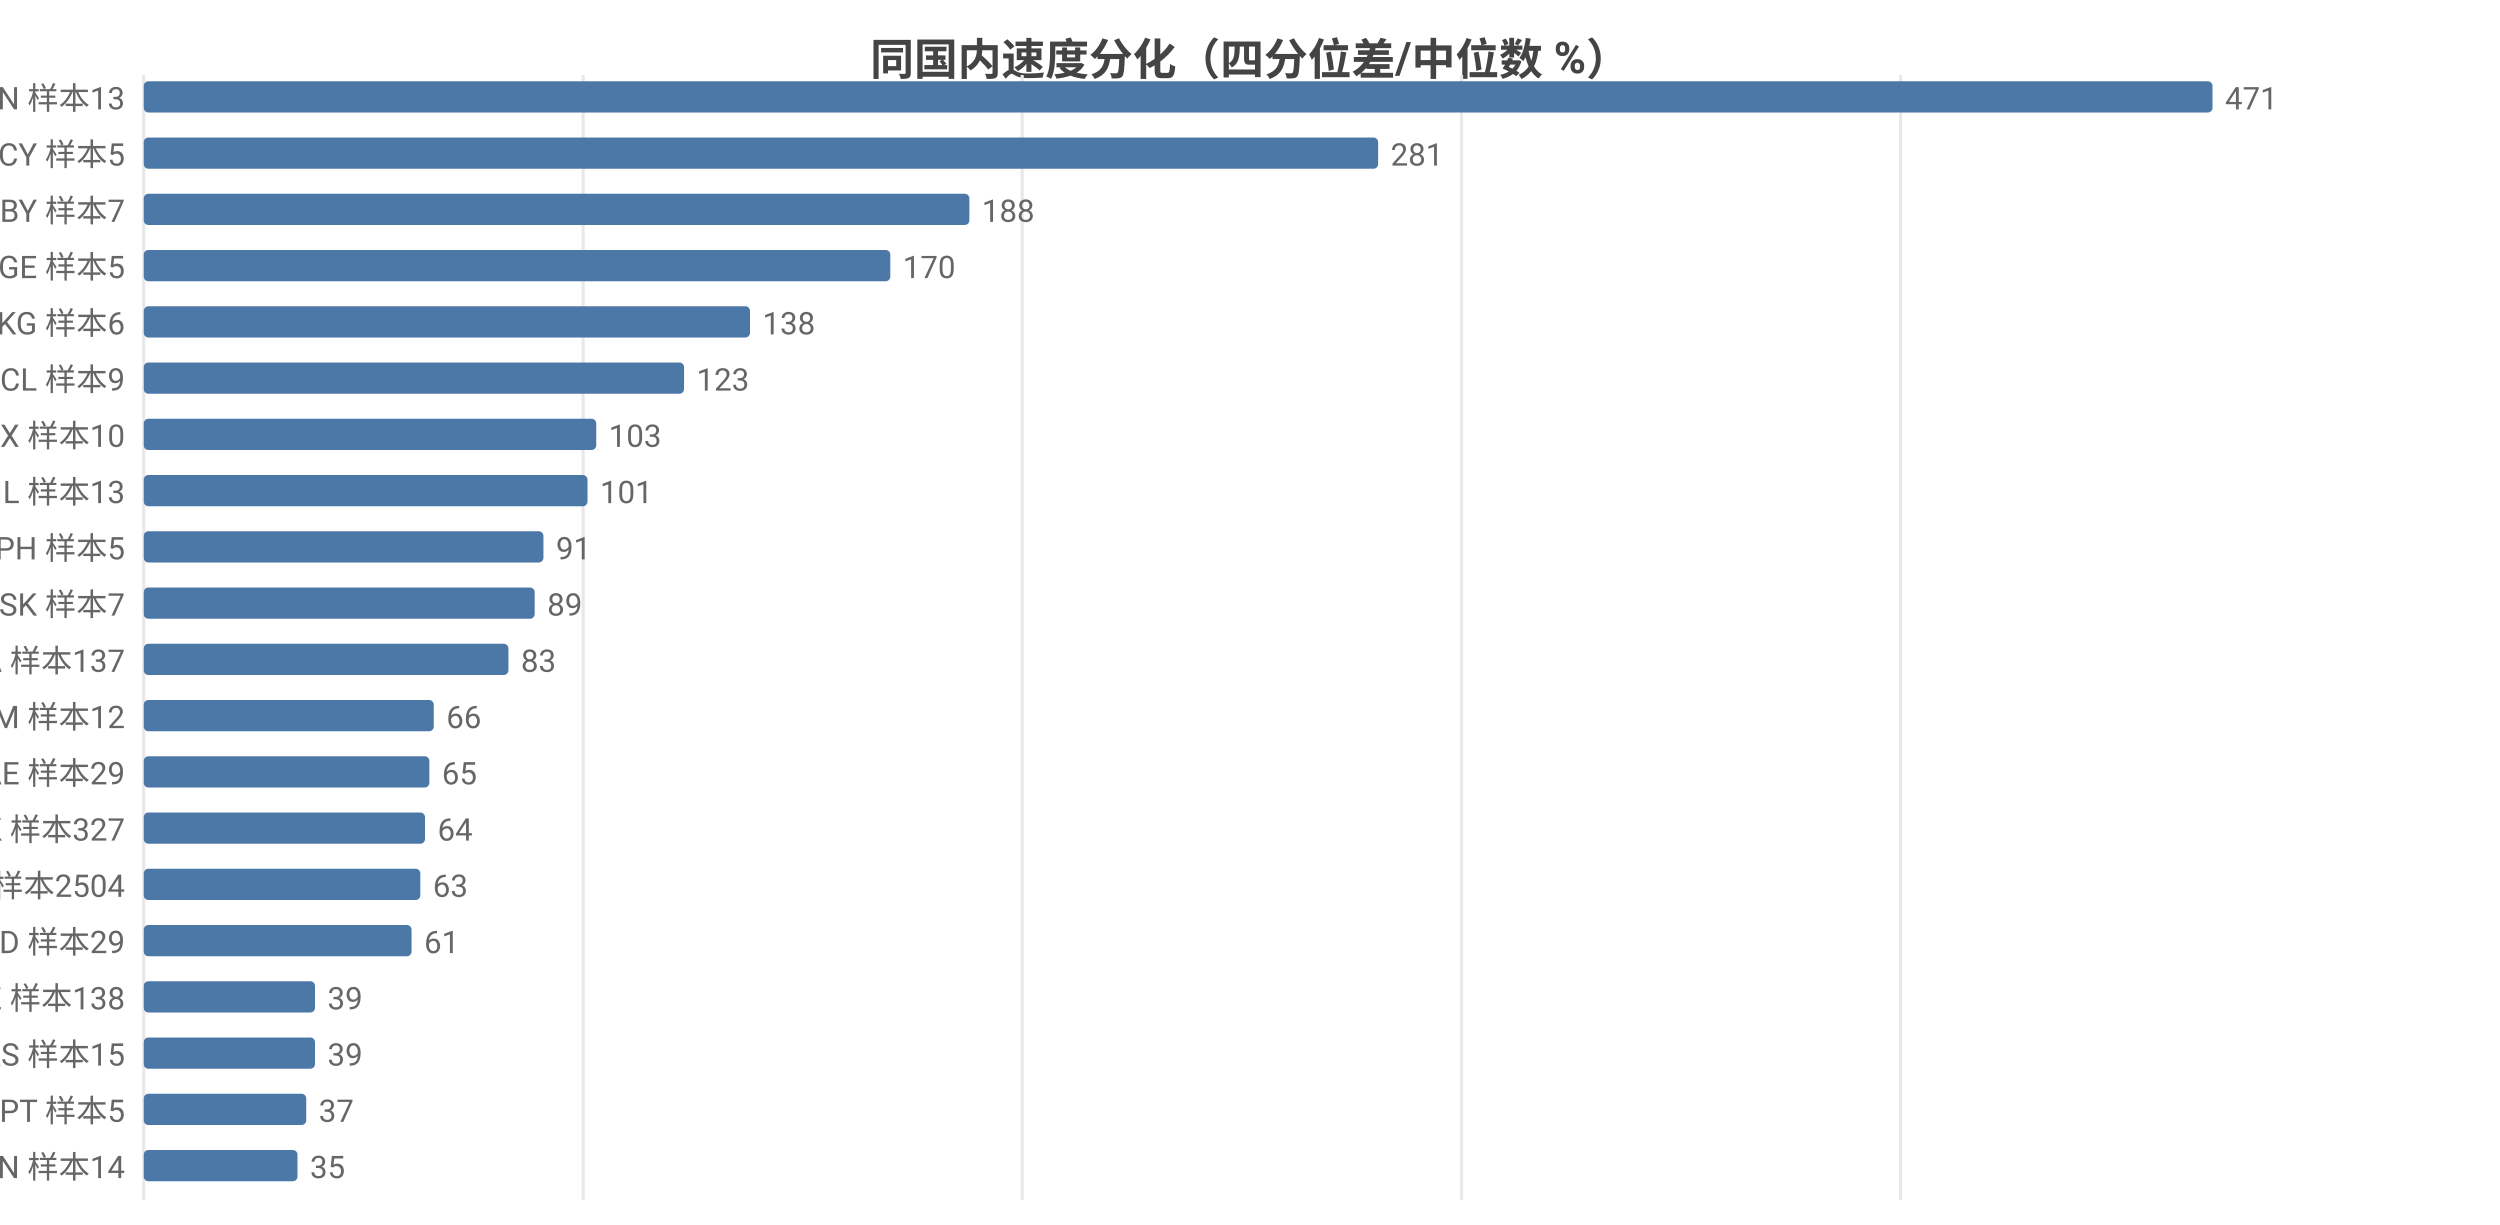
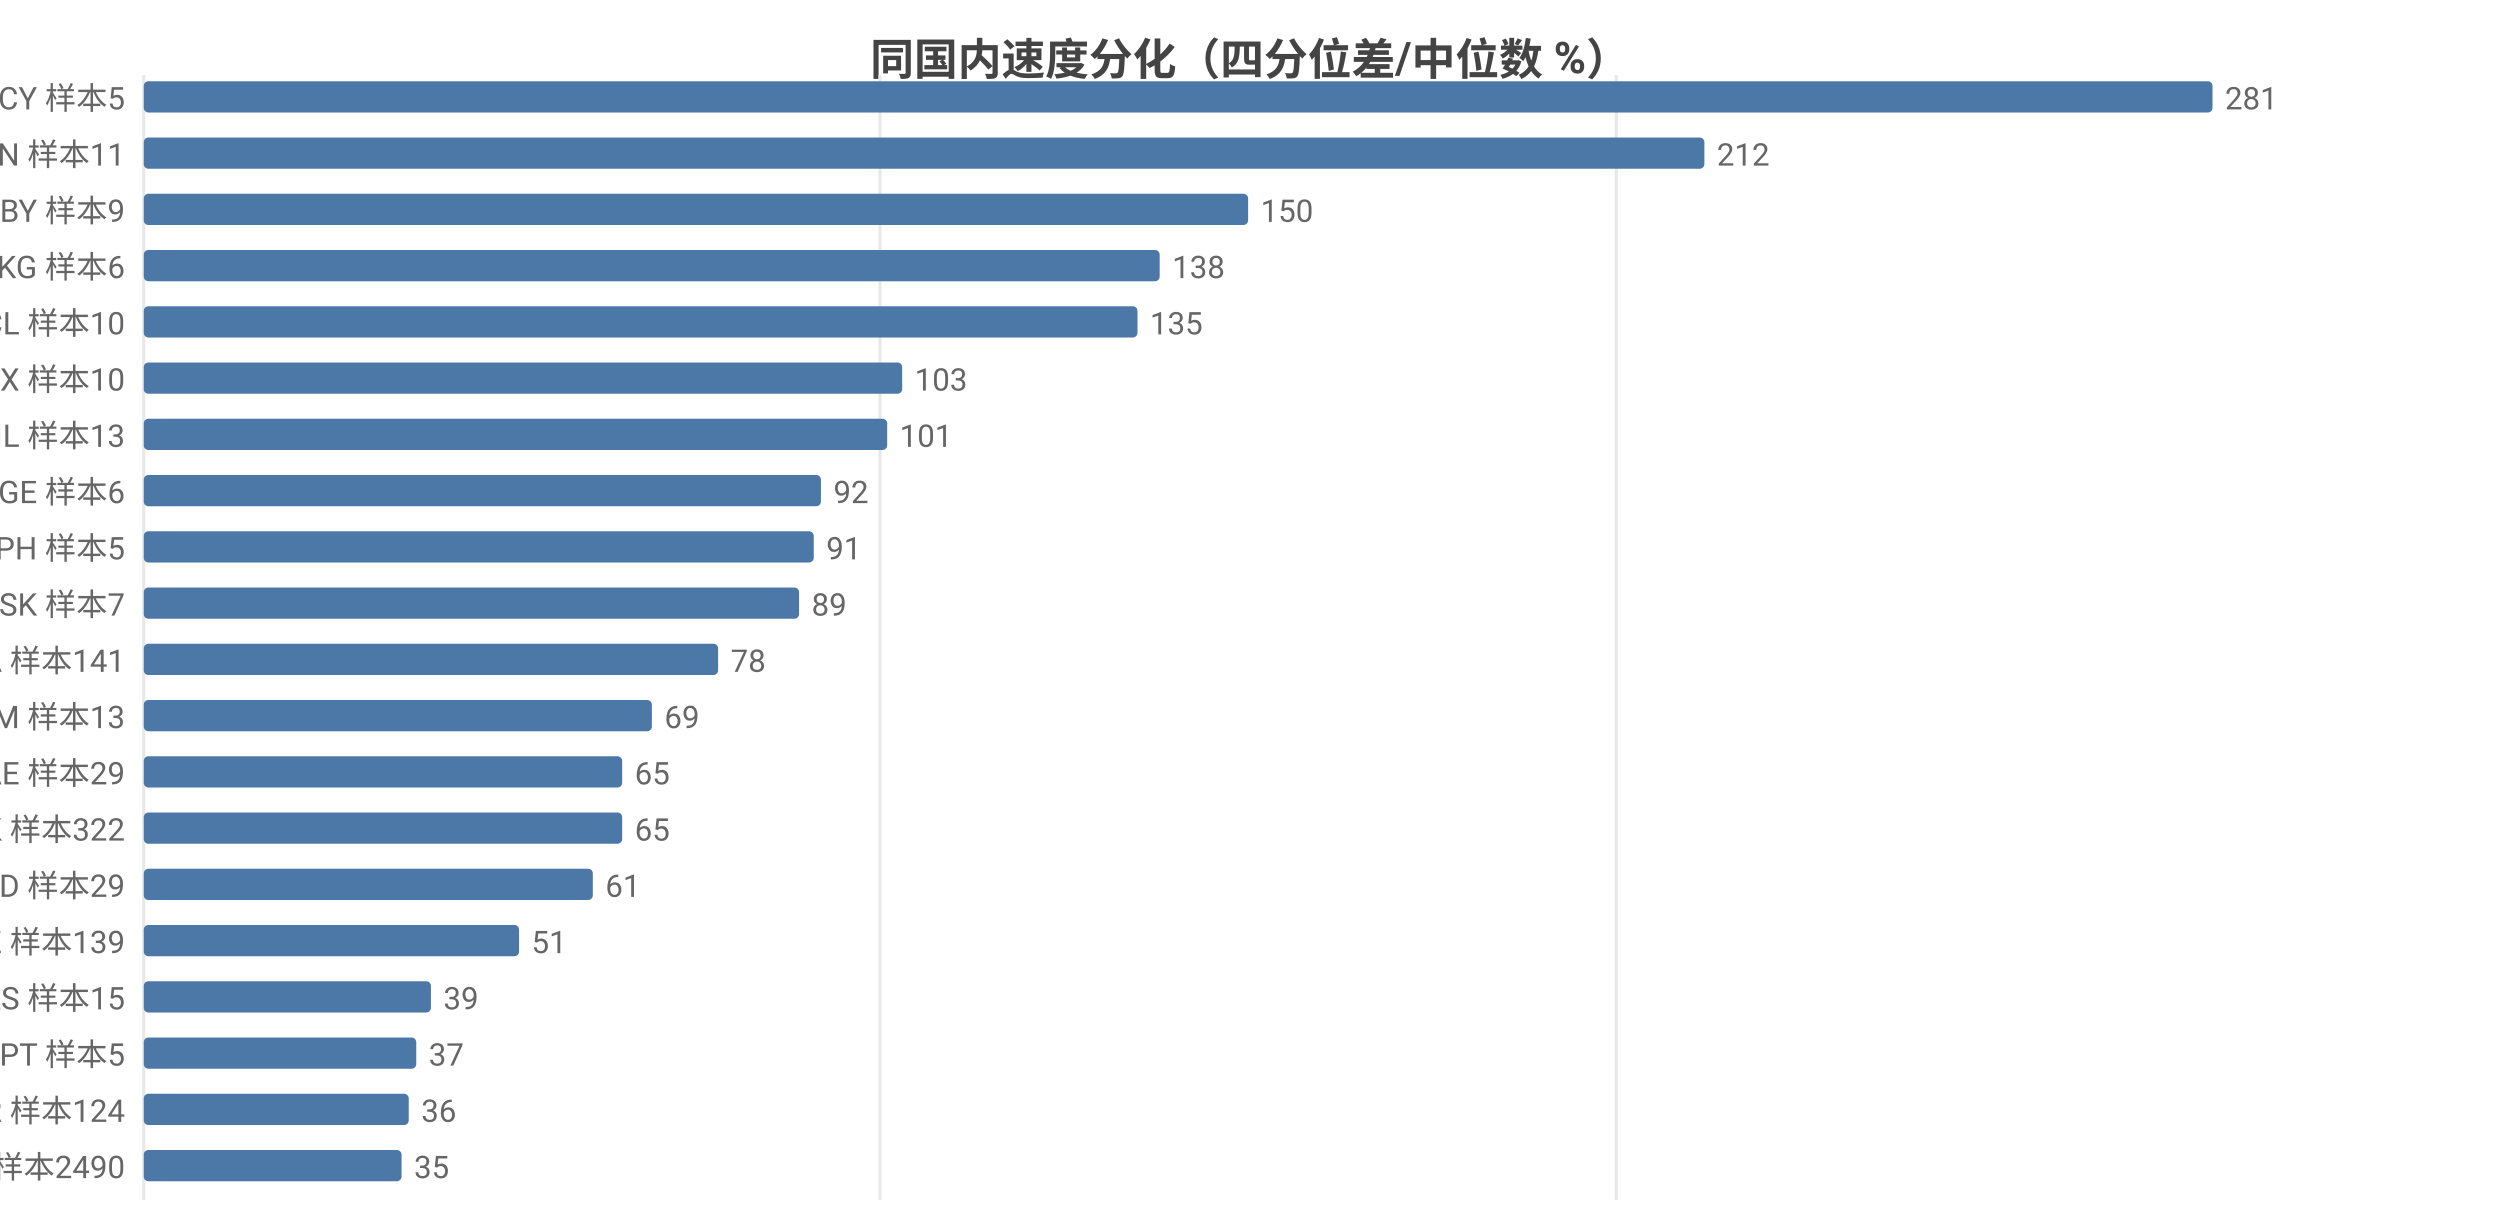
<svg xmlns="http://www.w3.org/2000/svg" width="800" height="392" viewBox="0 0 800 392">
  <rect width="800" height="392" fill="#ffffff" />
  <style>text{font-family:system-ui,-apple-system,'Segoe UI',Roboto,'PingFang SC','Microsoft YaHei','Noto Sans CJK SC',sans-serif}.g{stroke:#e8e8e8;stroke-width:1}.a{stroke:#999;stroke-width:1}.t{font-size:10px;fill:#666}.m{font-size:10px;text-anchor:middle;fill:#666}.e{font-size:10px;text-anchor:end;fill:#666}.l{font-size:11px;fill:#333}.tt{font-size:14px;font-weight:600;text-anchor:middle;fill:#444}.em{font-size:13px;text-anchor:middle;fill:#999}</style>
  <text class="tt" x="400.0" y="24">同国内速度分化（四分位差/中位数 %）</text>
  <line class="g" x1="46" y1="24" x2="46" y2="384" />
-   <line class="g" x1="186.6" y1="24" x2="186.6" y2="384" />
-   <line class="g" x1="327.1" y1="24" x2="327.1" y2="384" />
-   <line class="g" x1="467.7" y1="24" x2="467.7" y2="384" />
-   <line class="g" x1="608.2" y1="24" x2="608.2" y2="384" />
-   <text class="e" x="40" y="35">CN 样本13</text>
+   <line class="g" x1="281.6" y1="24" x2="281.6" y2="384" />
+   <line class="g" x1="517.2" y1="24" x2="517.2" y2="384" />
+   <text class="e" x="40" y="35">CY 样本5</text>
  <rect x="46" y="26" width="662" height="10" fill="#4c78a8" rx="1.5" />
-   <text class="t" x="712" y="35">471</text>
-   <text class="e" x="40" y="53">CY 样本5</text>
-   <rect x="46" y="44" width="395.0" height="10" fill="#4c78a8" rx="1.5" />
-   <text class="t" x="445.0" y="53">281</text>
-   <text class="e" x="40" y="71">BY 样本7</text>
-   <rect x="46" y="62" width="264.2" height="10" fill="#4c78a8" rx="1.5" />
-   <text class="t" x="314.2" y="71">188</text>
-   <text class="e" x="40" y="89">GE 样本5</text>
-   <rect x="46" y="80" width="238.9" height="10" fill="#4c78a8" rx="1.5" />
-   <text class="t" x="288.9" y="89">170</text>
-   <text class="e" x="40" y="107">KG 样本6</text>
-   <rect x="46" y="98" width="194.0" height="10" fill="#4c78a8" rx="1.5" />
-   <text class="t" x="244.0" y="107">138</text>
-   <text class="e" x="40" y="125">CL 样本9</text>
-   <rect x="46" y="116" width="172.9" height="10" fill="#4c78a8" rx="1.5" />
-   <text class="t" x="222.9" y="125">123</text>
-   <text class="e" x="40" y="143">MX 样本10</text>
-   <rect x="46" y="134" width="144.8" height="10" fill="#4c78a8" rx="1.5" />
-   <text class="t" x="194.8" y="143">103</text>
-   <text class="e" x="40" y="161">IL 样本13</text>
-   <rect x="46" y="152" width="142.0" height="10" fill="#4c78a8" rx="1.5" />
-   <text class="t" x="192.0" y="161">101</text>
+   <text class="t" x="712" y="35">281</text>
+   <text class="e" x="40" y="53">CN 样本11</text>
+   <rect x="46" y="44" width="499.4" height="10" fill="#4c78a8" rx="1.5" />
+   <text class="t" x="549.4" y="53">212</text>
+   <text class="e" x="40" y="71">BY 样本9</text>
+   <rect x="46" y="62" width="353.4" height="10" fill="#4c78a8" rx="1.5" />
+   <text class="t" x="403.4" y="71">150</text>
+   <text class="e" x="40" y="89">KG 样本6</text>
+   <rect x="46" y="80" width="325.1" height="10" fill="#4c78a8" rx="1.5" />
+   <text class="t" x="375.1" y="89">138</text>
+   <text class="e" x="40" y="107">CL 样本10</text>
+   <rect x="46" y="98" width="318.0" height="10" fill="#4c78a8" rx="1.5" />
+   <text class="t" x="368.0" y="107">135</text>
+   <text class="e" x="40" y="125">MX 样本10</text>
+   <rect x="46" y="116" width="242.7" height="10" fill="#4c78a8" rx="1.5" />
+   <text class="t" x="292.7" y="125">103</text>
+   <text class="e" x="40" y="143">IL 样本13</text>
+   <rect x="46" y="134" width="237.9" height="10" fill="#4c78a8" rx="1.5" />
+   <text class="t" x="287.9" y="143">101</text>
+   <text class="e" x="40" y="161">GE 样本6</text>
+   <rect x="46" y="152" width="216.7" height="10" fill="#4c78a8" rx="1.5" />
+   <text class="t" x="266.7" y="161">92</text>
  <text class="e" x="40" y="179">PH 样本5</text>
-   <rect x="46" y="170" width="127.9" height="10" fill="#4c78a8" rx="1.5" />
-   <text class="t" x="177.9" y="179">91</text>
+   <rect x="46" y="170" width="214.4" height="10" fill="#4c78a8" rx="1.5" />
+   <text class="t" x="264.4" y="179">91</text>
  <text class="e" x="40" y="197">SK 样本7</text>
-   <rect x="46" y="188" width="125.1" height="10" fill="#4c78a8" rx="1.5" />
-   <text class="t" x="175.1" y="197">89</text>
-   <text class="e" x="40" y="215">CA 样本137</text>
-   <rect x="46" y="206" width="116.7" height="10" fill="#4c78a8" rx="1.5" />
-   <text class="t" x="166.7" y="215">83</text>
-   <text class="e" x="40" y="233">AM 样本12</text>
-   <rect x="46" y="224" width="92.8" height="10" fill="#4c78a8" rx="1.5" />
-   <text class="t" x="142.8" y="233">66</text>
+   <rect x="46" y="188" width="209.7" height="10" fill="#4c78a8" rx="1.5" />
+   <text class="t" x="259.7" y="197">89</text>
+   <text class="e" x="40" y="215">CA 样本141</text>
+   <rect x="46" y="206" width="183.8" height="10" fill="#4c78a8" rx="1.5" />
+   <text class="t" x="233.8" y="215">78</text>
+   <text class="e" x="40" y="233">AM 样本13</text>
+   <rect x="46" y="224" width="162.6" height="10" fill="#4c78a8" rx="1.5" />
+   <text class="t" x="212.6" y="233">69</text>
  <text class="e" x="40" y="251">AE 样本29</text>
-   <rect x="46" y="242" width="91.4" height="10" fill="#4c78a8" rx="1.5" />
-   <text class="t" x="141.4" y="251">65</text>
-   <text class="e" x="40" y="269">HK 样本327</text>
-   <rect x="46" y="260" width="90.0" height="10" fill="#4c78a8" rx="1.5" />
-   <text class="t" x="140.0" y="269">64</text>
-   <text class="e" x="40" y="287">US 样本2504</text>
-   <rect x="46" y="278" width="88.5" height="10" fill="#4c78a8" rx="1.5" />
-   <text class="t" x="138.5" y="287">63</text>
-   <text class="e" x="40" y="305">MD 样本29</text>
-   <rect x="46" y="296" width="85.7" height="10" fill="#4c78a8" rx="1.5" />
-   <text class="t" x="135.7" y="305">61</text>
-   <text class="e" x="40" y="323">KZ 样本138</text>
-   <rect x="46" y="314" width="54.8" height="10" fill="#4c78a8" rx="1.5" />
-   <text class="t" x="104.8" y="323">39</text>
-   <text class="e" x="40" y="341">RS 样本15</text>
-   <rect x="46" y="332" width="54.8" height="10" fill="#4c78a8" rx="1.5" />
-   <text class="t" x="104.8" y="341">39</text>
-   <text class="e" x="40" y="359">PT 样本5</text>
-   <rect x="46" y="350" width="52.0" height="10" fill="#4c78a8" rx="1.5" />
-   <text class="t" x="102.0" y="359">37</text>
-   <text class="e" x="40" y="377">VN 样本14</text>
-   <rect x="46" y="368" width="49.2" height="10" fill="#4c78a8" rx="1.5" />
-   <text class="t" x="99.2" y="377">35</text>
+   <rect x="46" y="242" width="153.1" height="10" fill="#4c78a8" rx="1.5" />
+   <text class="t" x="203.1" y="251">65</text>
+   <text class="e" x="40" y="269">HK 样本322</text>
+   <rect x="46" y="260" width="153.1" height="10" fill="#4c78a8" rx="1.5" />
+   <text class="t" x="203.1" y="269">65</text>
+   <text class="e" x="40" y="287">MD 样本29</text>
+   <rect x="46" y="278" width="143.7" height="10" fill="#4c78a8" rx="1.5" />
+   <text class="t" x="193.7" y="287">61</text>
+   <text class="e" x="40" y="305">KZ 样本139</text>
+   <rect x="46" y="296" width="120.1" height="10" fill="#4c78a8" rx="1.5" />
+   <text class="t" x="170.1" y="305">51</text>
+   <text class="e" x="40" y="323">RS 样本15</text>
+   <rect x="46" y="314" width="91.9" height="10" fill="#4c78a8" rx="1.5" />
+   <text class="t" x="141.9" y="323">39</text>
+   <text class="e" x="40" y="341">PT 样本5</text>
+   <rect x="46" y="332" width="87.2" height="10" fill="#4c78a8" rx="1.5" />
+   <text class="t" x="137.2" y="341">37</text>
+   <text class="e" x="40" y="359">KR 样本124</text>
+   <rect x="46" y="350" width="84.8" height="10" fill="#4c78a8" rx="1.5" />
+   <text class="t" x="134.8" y="359">36</text>
+   <text class="e" x="40" y="377">US 样本2490</text>
+   <rect x="46" y="368" width="82.5" height="10" fill="#4c78a8" rx="1.5" />
+   <text class="t" x="132.5" y="377">35</text>
</svg>
